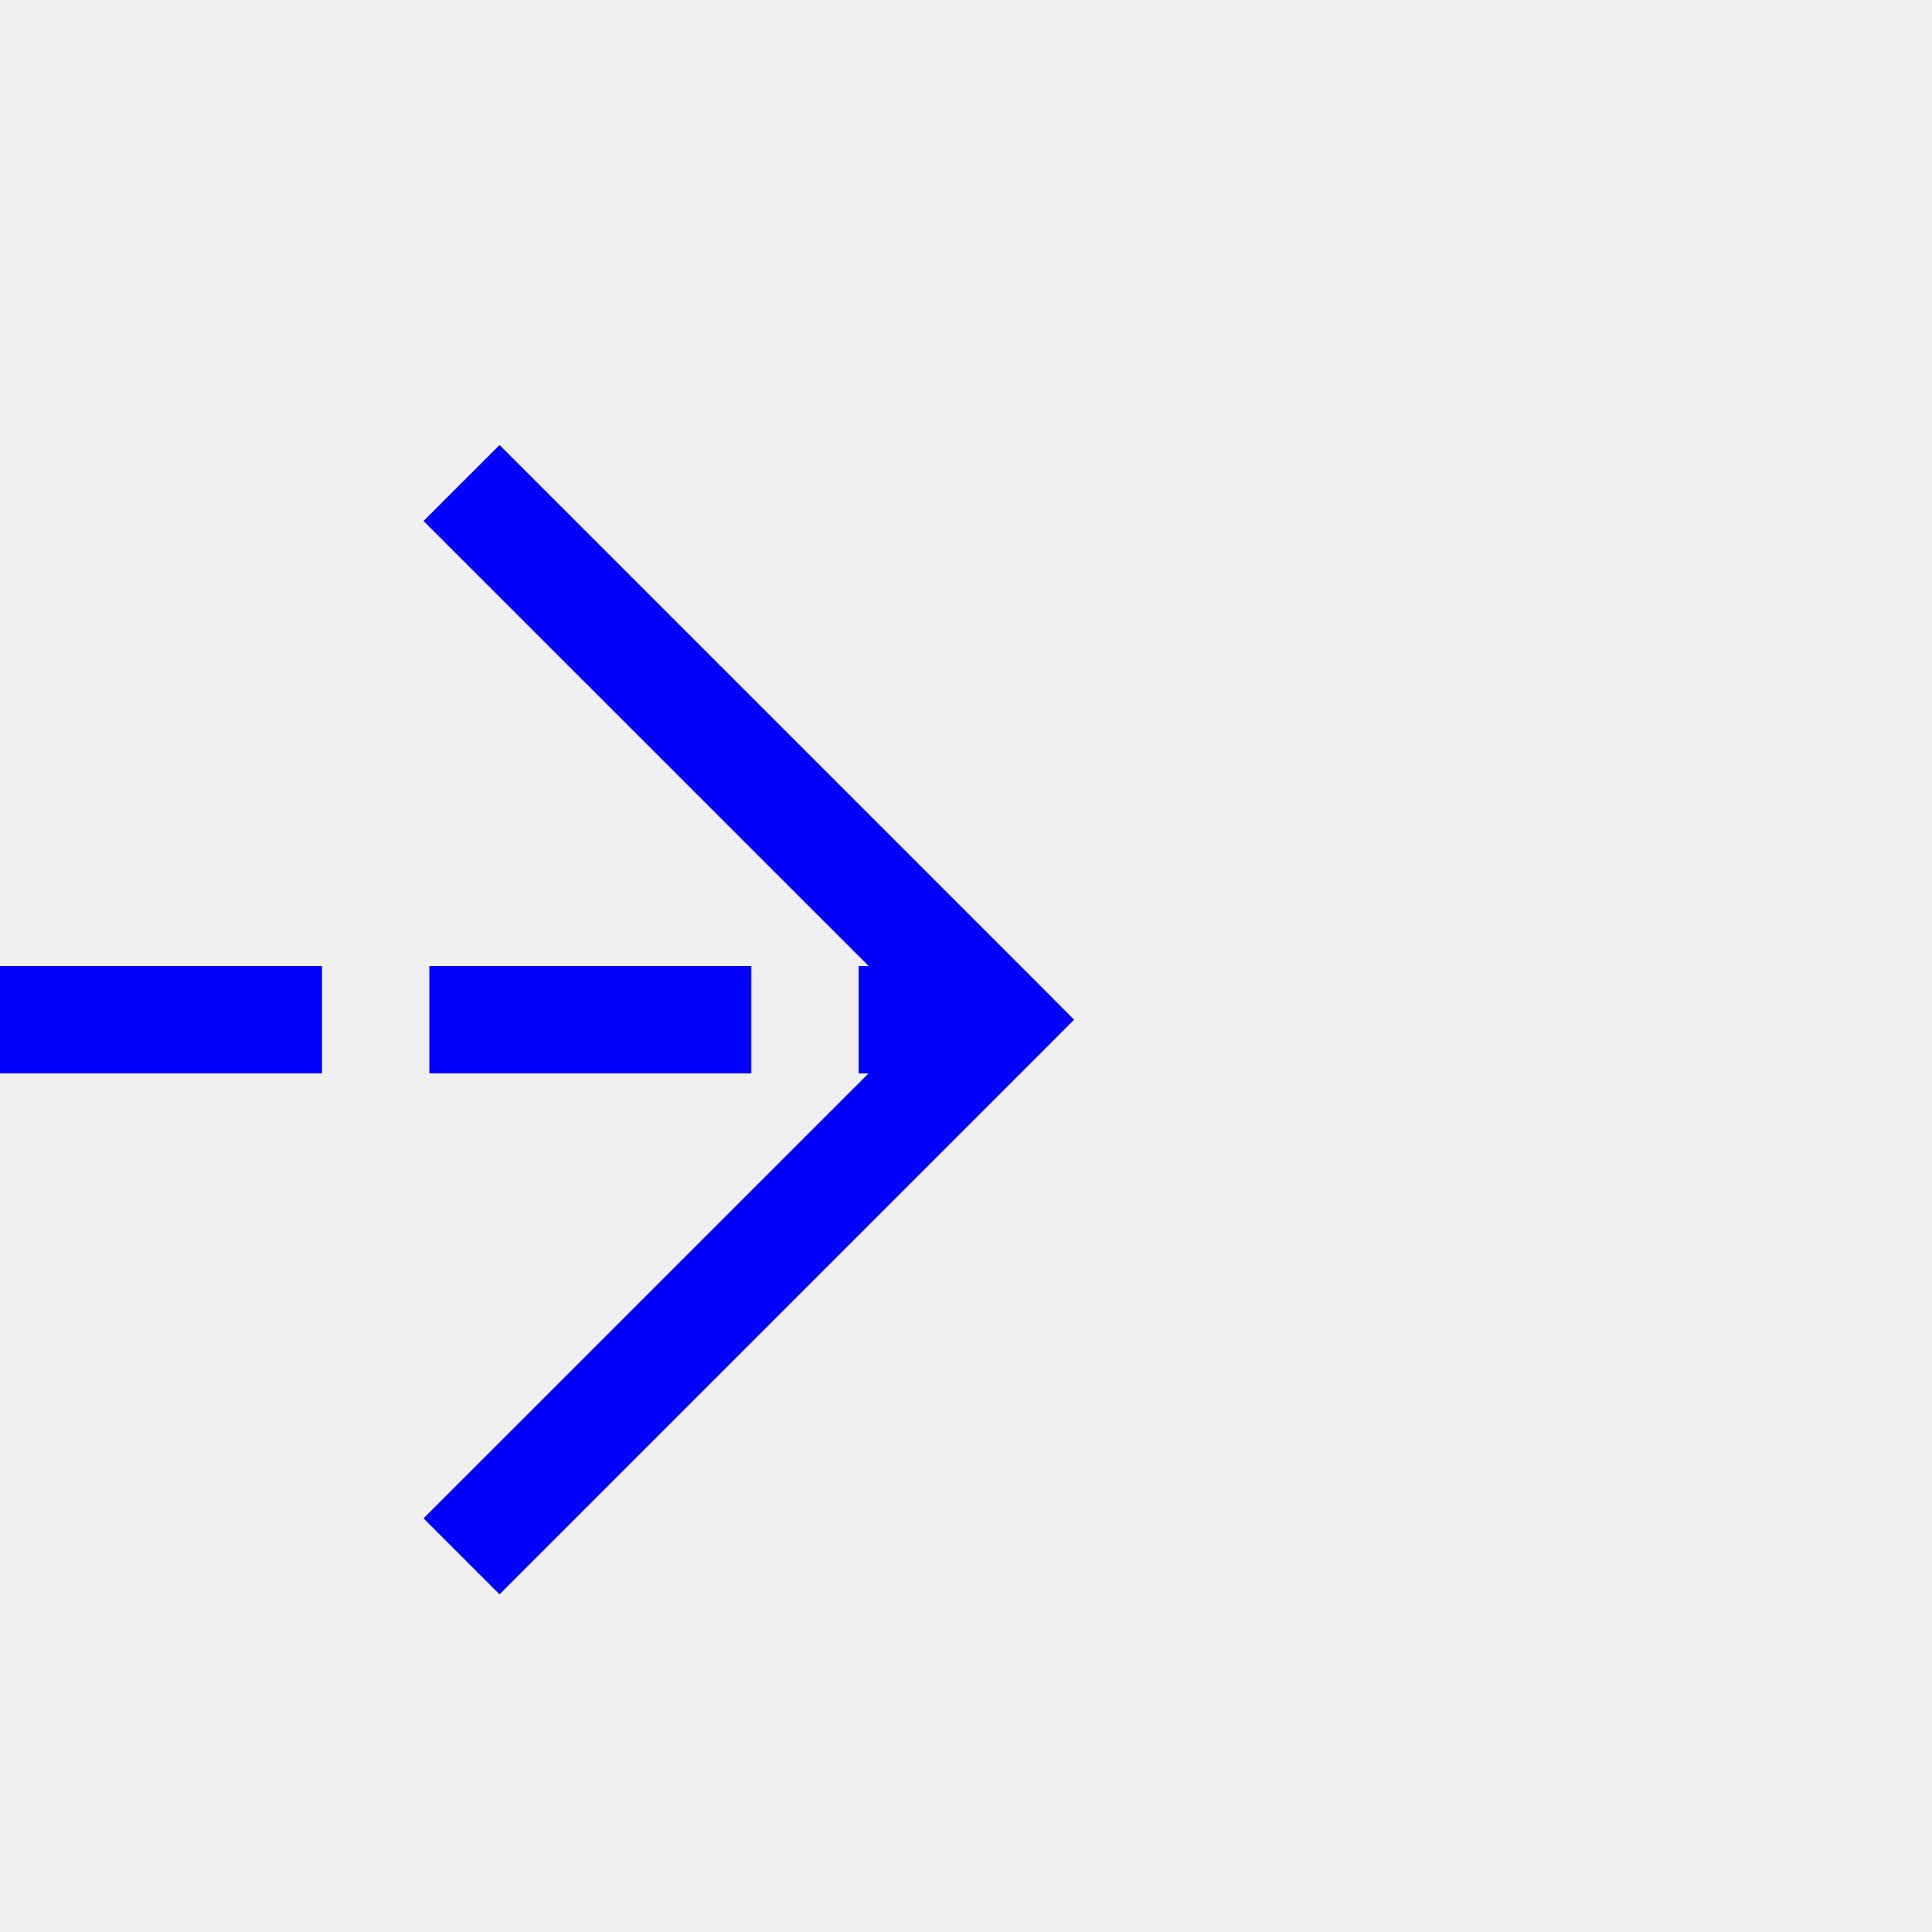
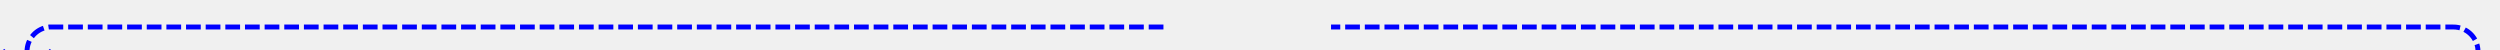
- <svg xmlns="http://www.w3.org/2000/svg" version="1.1" width="18px" height="18px" preserveAspectRatio="xMinYMid meet" viewBox="866 163  18 16">
-   <path d="M 818 171.5  L 875 171.5  " stroke-width="1" stroke-dasharray="3,1" stroke="#0000ff" fill="none" />
-   <path d="M 869.946 166.854  L 874.593 171.5  L 869.946 176.146  L 870.654 176.854  L 875.654 171.854  L 876.007 171.5  L 875.654 171.146  L 870.654 166.146  L 869.946 166.854  Z " fill-rule="nonzero" fill="#0000ff" stroke="none" />
+ <svg xmlns="http://www.w3.org/2000/svg" version="1.1" width="509px" height="10px" preserveAspectRatio="xMinYMid meet" viewBox="422 126  509 8">
+   <defs>
+     <mask fill="white" id="clip1372">
+       <path d="M 659 116  L 693 116  L 693 144  L 659 144  Z M 418 116  L 929 116  L 929 150  L 418 150  Z " fill-rule="evenodd" />
+     </mask>
+   </defs>
+   <path d="M 926.5 141  L 926.5 135  A 5 5 0 0 0 921.5 130.5 L 432 130.5  A 5 5 0 0 0 427.5 135.5 L 427.5 140  " stroke-width="1" stroke-dasharray="3,1" stroke="#0000ff" fill="none" mask="url(#clip1372)" />
+   <path d="M 432.146 134.946  L 427.5 139.593  L 422.854 134.946  L 422.146 135.654  L 427.146 140.654  L 427.5 141.007  L 427.854 140.654  L 432.854 135.654  L 432.146 134.946  Z " fill-rule="nonzero" fill="#0000ff" stroke="none" mask="url(#clip1372)" />
</svg>
